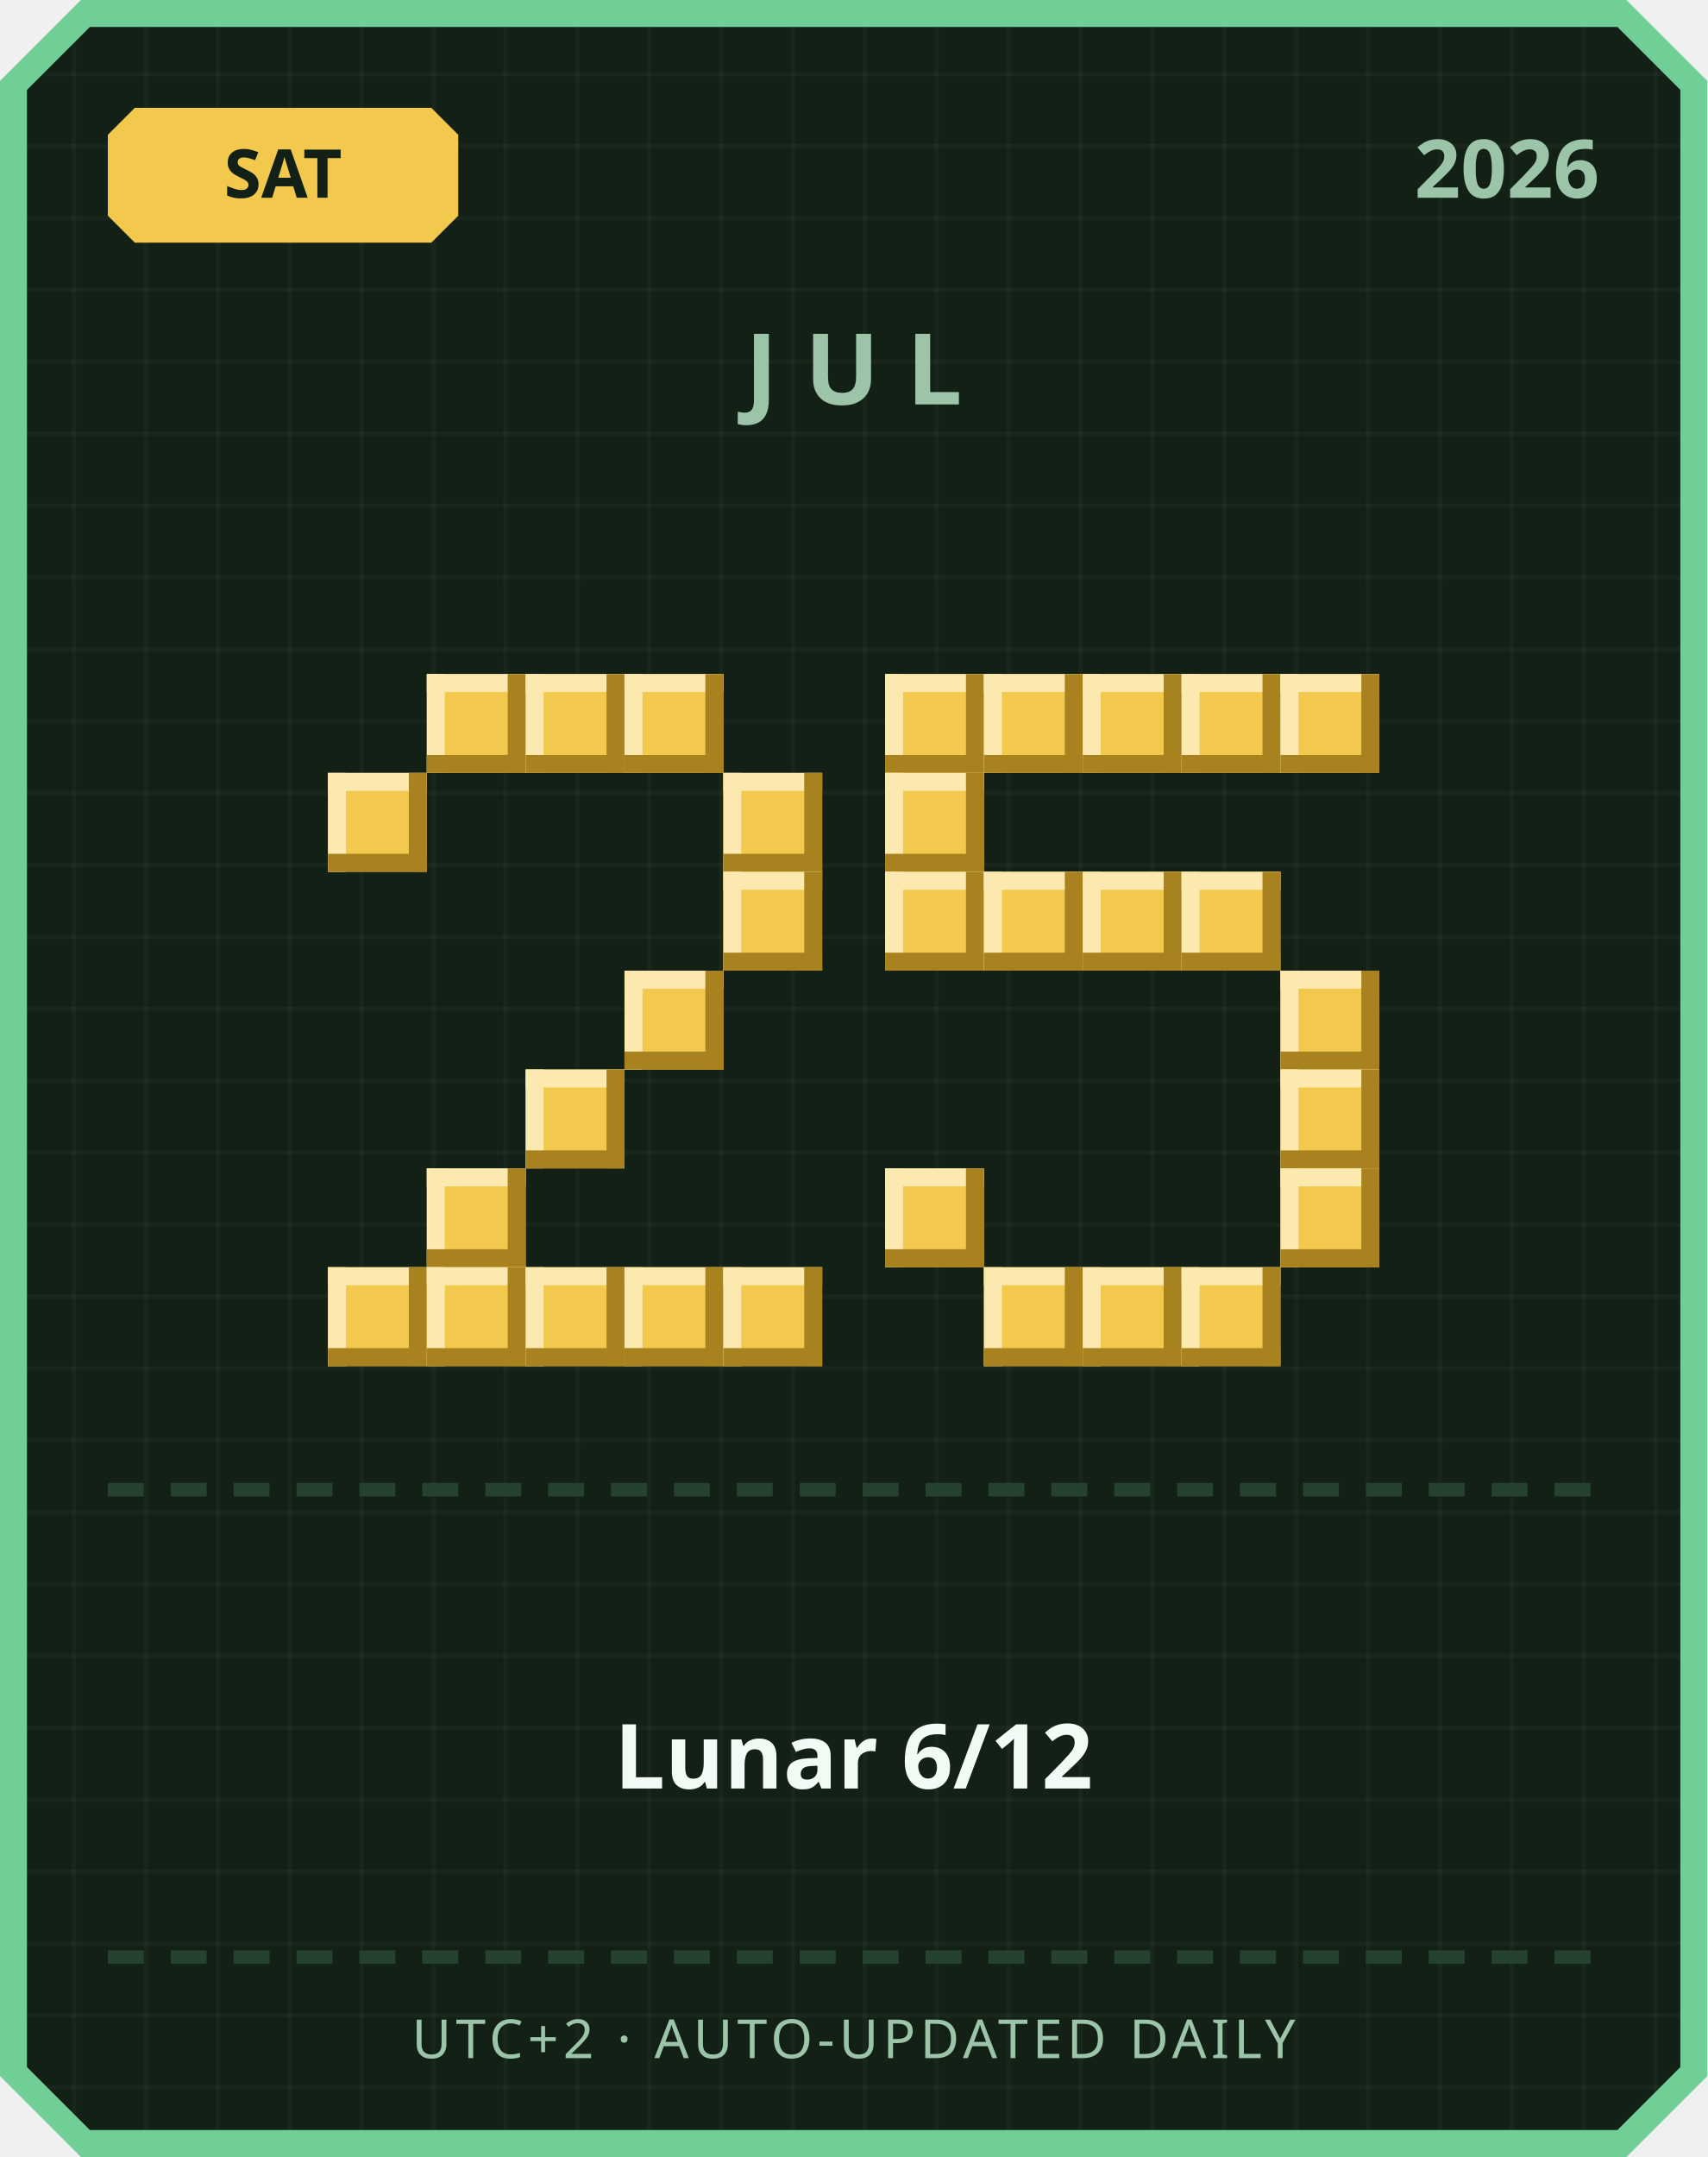
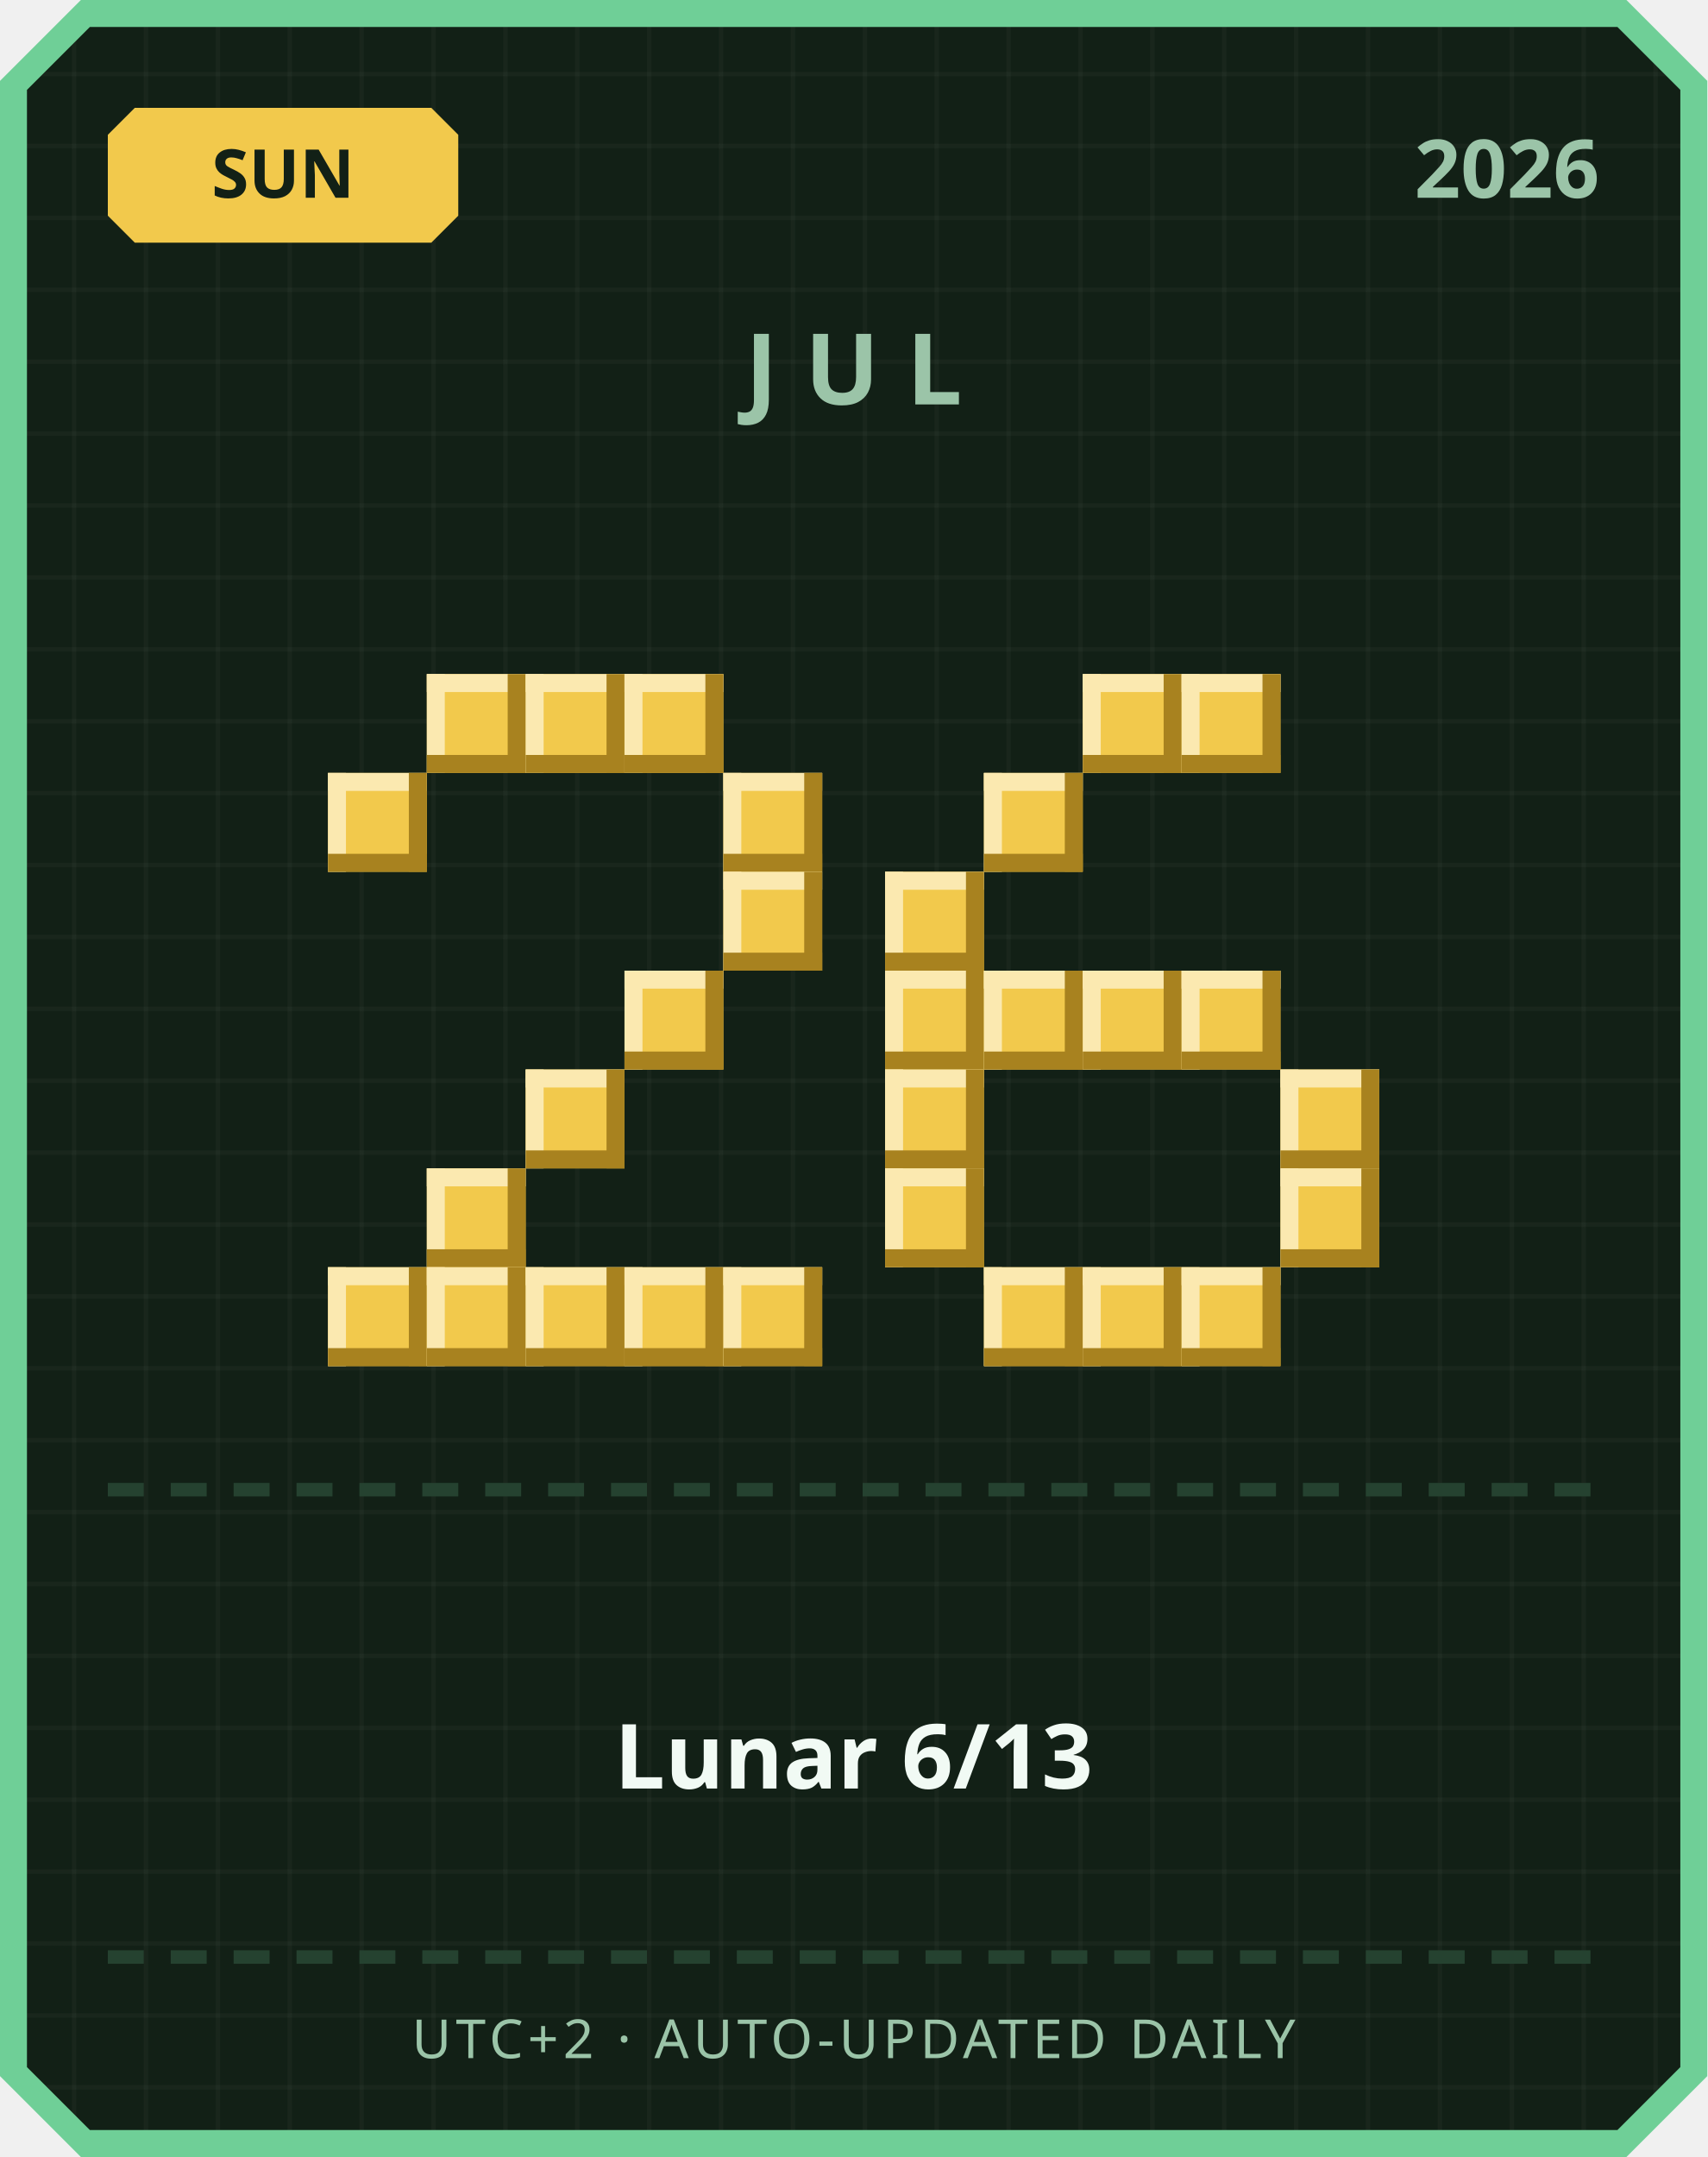
<svg xmlns="http://www.w3.org/2000/svg" width="380" height="480" viewBox="0 0 380 480">
  <defs>
    <pattern id="grid" width="16" height="16" patternUnits="userSpaceOnUse">
      <rect width="16" height="16" fill="#122016" />
      <rect width="1" height="16" fill="#ffffff" opacity="0.03" />
      <rect width="16" height="1" fill="#ffffff" opacity="0.03" />
    </pattern>
  </defs>
  <path d="M 18,0 L 362,0 L 380,18 L 380,462 L 362,480 L 18,480 L 0,462 L 0,18 Z" fill="#6fcf97" />
  <path d="M 20,6 L 360,6 L 374,20 L 374,460 L 360,474 L 20,474 L 6,460 L 6,20 Z" fill="url(#grid)" />
  <path d="M 30,24 L 96,24 L 102,30 L 102,48 L 96,54 L 30,54 L 24,48 L 24,30 Z" fill="#f2c94c" />
-   <text x="63" y="44" text-anchor="middle" font-family="'Segoe UI', sans-serif" font-size="15" font-weight="700" fill="#122016">SAT</text>
+   <text x="63" y="44" text-anchor="middle" font-family="'Segoe UI', sans-serif" font-size="15" font-weight="700" fill="#122016">SUN</text>
  <text x="356" y="44" text-anchor="end" font-family="'Segoe UI', sans-serif" font-size="18" font-weight="700" fill="#9bc4a8">2026</text>
  <text x="190" y="90" text-anchor="middle" font-family="'Segoe UI', sans-serif" font-size="22" font-weight="700" letter-spacing="6" fill="#9bc4a8">JUL</text>
  <rect x="95" y="150" width="22" height="22" fill="#f2c94c" />
  <rect x="95" y="150" width="22" height="4" fill="#fbe9b0" />
  <rect x="95" y="150" width="4" height="22" fill="#fbe9b0" />
  <rect x="95" y="168" width="22" height="4" fill="#a8821f" />
  <rect x="113" y="150" width="4" height="22" fill="#a8821f" />
  <rect x="117" y="150" width="22" height="22" fill="#f2c94c" />
  <rect x="117" y="150" width="22" height="4" fill="#fbe9b0" />
  <rect x="117" y="150" width="4" height="22" fill="#fbe9b0" />
  <rect x="117" y="168" width="22" height="4" fill="#a8821f" />
  <rect x="135" y="150" width="4" height="22" fill="#a8821f" />
  <rect x="139" y="150" width="22" height="22" fill="#f2c94c" />
  <rect x="139" y="150" width="22" height="4" fill="#fbe9b0" />
  <rect x="139" y="150" width="4" height="22" fill="#fbe9b0" />
  <rect x="139" y="168" width="22" height="4" fill="#a8821f" />
  <rect x="157" y="150" width="4" height="22" fill="#a8821f" />
  <rect x="73" y="172" width="22" height="22" fill="#f2c94c" />
  <rect x="73" y="172" width="22" height="4" fill="#fbe9b0" />
  <rect x="73" y="172" width="4" height="22" fill="#fbe9b0" />
  <rect x="73" y="190" width="22" height="4" fill="#a8821f" />
  <rect x="91" y="172" width="4" height="22" fill="#a8821f" />
  <rect x="161" y="172" width="22" height="22" fill="#f2c94c" />
  <rect x="161" y="172" width="22" height="4" fill="#fbe9b0" />
  <rect x="161" y="172" width="4" height="22" fill="#fbe9b0" />
  <rect x="161" y="190" width="22" height="4" fill="#a8821f" />
  <rect x="179" y="172" width="4" height="22" fill="#a8821f" />
  <rect x="161" y="194" width="22" height="22" fill="#f2c94c" />
  <rect x="161" y="194" width="22" height="4" fill="#fbe9b0" />
  <rect x="161" y="194" width="4" height="22" fill="#fbe9b0" />
  <rect x="161" y="212" width="22" height="4" fill="#a8821f" />
  <rect x="179" y="194" width="4" height="22" fill="#a8821f" />
  <rect x="139" y="216" width="22" height="22" fill="#f2c94c" />
  <rect x="139" y="216" width="22" height="4" fill="#fbe9b0" />
  <rect x="139" y="216" width="4" height="22" fill="#fbe9b0" />
  <rect x="139" y="234" width="22" height="4" fill="#a8821f" />
  <rect x="157" y="216" width="4" height="22" fill="#a8821f" />
  <rect x="117" y="238" width="22" height="22" fill="#f2c94c" />
  <rect x="117" y="238" width="22" height="4" fill="#fbe9b0" />
  <rect x="117" y="238" width="4" height="22" fill="#fbe9b0" />
  <rect x="117" y="256" width="22" height="4" fill="#a8821f" />
  <rect x="135" y="238" width="4" height="22" fill="#a8821f" />
  <rect x="95" y="260" width="22" height="22" fill="#f2c94c" />
  <rect x="95" y="260" width="22" height="4" fill="#fbe9b0" />
  <rect x="95" y="260" width="4" height="22" fill="#fbe9b0" />
  <rect x="95" y="278" width="22" height="4" fill="#a8821f" />
  <rect x="113" y="260" width="4" height="22" fill="#a8821f" />
  <rect x="73" y="282" width="22" height="22" fill="#f2c94c" />
  <rect x="73" y="282" width="22" height="4" fill="#fbe9b0" />
  <rect x="73" y="282" width="4" height="22" fill="#fbe9b0" />
  <rect x="73" y="300" width="22" height="4" fill="#a8821f" />
  <rect x="91" y="282" width="4" height="22" fill="#a8821f" />
  <rect x="95" y="282" width="22" height="22" fill="#f2c94c" />
  <rect x="95" y="282" width="22" height="4" fill="#fbe9b0" />
  <rect x="95" y="282" width="4" height="22" fill="#fbe9b0" />
  <rect x="95" y="300" width="22" height="4" fill="#a8821f" />
  <rect x="113" y="282" width="4" height="22" fill="#a8821f" />
  <rect x="117" y="282" width="22" height="22" fill="#f2c94c" />
  <rect x="117" y="282" width="22" height="4" fill="#fbe9b0" />
  <rect x="117" y="282" width="4" height="22" fill="#fbe9b0" />
  <rect x="117" y="300" width="22" height="4" fill="#a8821f" />
  <rect x="135" y="282" width="4" height="22" fill="#a8821f" />
  <rect x="139" y="282" width="22" height="22" fill="#f2c94c" />
  <rect x="139" y="282" width="22" height="4" fill="#fbe9b0" />
  <rect x="139" y="282" width="4" height="22" fill="#fbe9b0" />
  <rect x="139" y="300" width="22" height="4" fill="#a8821f" />
  <rect x="157" y="282" width="4" height="22" fill="#a8821f" />
  <rect x="161" y="282" width="22" height="22" fill="#f2c94c" />
  <rect x="161" y="282" width="22" height="4" fill="#fbe9b0" />
  <rect x="161" y="282" width="4" height="22" fill="#fbe9b0" />
  <rect x="161" y="300" width="22" height="4" fill="#a8821f" />
  <rect x="179" y="282" width="4" height="22" fill="#a8821f" />
-   <rect x="197" y="150" width="22" height="22" fill="#f2c94c" />
-   <rect x="197" y="150" width="22" height="4" fill="#fbe9b0" />
-   <rect x="197" y="150" width="4" height="22" fill="#fbe9b0" />
-   <rect x="197" y="168" width="22" height="4" fill="#a8821f" />
-   <rect x="215" y="150" width="4" height="22" fill="#a8821f" />
-   <rect x="219" y="150" width="22" height="22" fill="#f2c94c" />
-   <rect x="219" y="150" width="22" height="4" fill="#fbe9b0" />
-   <rect x="219" y="150" width="4" height="22" fill="#fbe9b0" />
-   <rect x="219" y="168" width="22" height="4" fill="#a8821f" />
-   <rect x="237" y="150" width="4" height="22" fill="#a8821f" />
  <rect x="241" y="150" width="22" height="22" fill="#f2c94c" />
  <rect x="241" y="150" width="22" height="4" fill="#fbe9b0" />
  <rect x="241" y="150" width="4" height="22" fill="#fbe9b0" />
  <rect x="241" y="168" width="22" height="4" fill="#a8821f" />
  <rect x="259" y="150" width="4" height="22" fill="#a8821f" />
  <rect x="263" y="150" width="22" height="22" fill="#f2c94c" />
  <rect x="263" y="150" width="22" height="4" fill="#fbe9b0" />
  <rect x="263" y="150" width="4" height="22" fill="#fbe9b0" />
  <rect x="263" y="168" width="22" height="4" fill="#a8821f" />
  <rect x="281" y="150" width="4" height="22" fill="#a8821f" />
-   <rect x="285" y="150" width="22" height="22" fill="#f2c94c" />
-   <rect x="285" y="150" width="22" height="4" fill="#fbe9b0" />
-   <rect x="285" y="150" width="4" height="22" fill="#fbe9b0" />
-   <rect x="285" y="168" width="22" height="4" fill="#a8821f" />
-   <rect x="303" y="150" width="4" height="22" fill="#a8821f" />
-   <rect x="197" y="172" width="22" height="22" fill="#f2c94c" />
-   <rect x="197" y="172" width="22" height="4" fill="#fbe9b0" />
-   <rect x="197" y="172" width="4" height="22" fill="#fbe9b0" />
-   <rect x="197" y="190" width="22" height="4" fill="#a8821f" />
-   <rect x="215" y="172" width="4" height="22" fill="#a8821f" />
+   <rect x="219" y="172" width="22" height="22" fill="#f2c94c" />
+   <rect x="219" y="172" width="22" height="4" fill="#fbe9b0" />
+   <rect x="219" y="172" width="4" height="22" fill="#fbe9b0" />
+   <rect x="219" y="190" width="22" height="4" fill="#a8821f" />
+   <rect x="237" y="172" width="4" height="22" fill="#a8821f" />
  <rect x="197" y="194" width="22" height="22" fill="#f2c94c" />
  <rect x="197" y="194" width="22" height="4" fill="#fbe9b0" />
  <rect x="197" y="194" width="4" height="22" fill="#fbe9b0" />
  <rect x="197" y="212" width="22" height="4" fill="#a8821f" />
  <rect x="215" y="194" width="4" height="22" fill="#a8821f" />
-   <rect x="219" y="194" width="22" height="22" fill="#f2c94c" />
-   <rect x="219" y="194" width="22" height="4" fill="#fbe9b0" />
-   <rect x="219" y="194" width="4" height="22" fill="#fbe9b0" />
-   <rect x="219" y="212" width="22" height="4" fill="#a8821f" />
-   <rect x="237" y="194" width="4" height="22" fill="#a8821f" />
-   <rect x="241" y="194" width="22" height="22" fill="#f2c94c" />
-   <rect x="241" y="194" width="22" height="4" fill="#fbe9b0" />
-   <rect x="241" y="194" width="4" height="22" fill="#fbe9b0" />
-   <rect x="241" y="212" width="22" height="4" fill="#a8821f" />
-   <rect x="259" y="194" width="4" height="22" fill="#a8821f" />
-   <rect x="263" y="194" width="22" height="22" fill="#f2c94c" />
-   <rect x="263" y="194" width="22" height="4" fill="#fbe9b0" />
-   <rect x="263" y="194" width="4" height="22" fill="#fbe9b0" />
-   <rect x="263" y="212" width="22" height="4" fill="#a8821f" />
-   <rect x="281" y="194" width="4" height="22" fill="#a8821f" />
-   <rect x="285" y="216" width="22" height="22" fill="#f2c94c" />
-   <rect x="285" y="216" width="22" height="4" fill="#fbe9b0" />
-   <rect x="285" y="216" width="4" height="22" fill="#fbe9b0" />
-   <rect x="285" y="234" width="22" height="4" fill="#a8821f" />
-   <rect x="303" y="216" width="4" height="22" fill="#a8821f" />
+   <rect x="197" y="216" width="22" height="22" fill="#f2c94c" />
+   <rect x="197" y="216" width="22" height="4" fill="#fbe9b0" />
+   <rect x="197" y="216" width="4" height="22" fill="#fbe9b0" />
+   <rect x="197" y="234" width="22" height="4" fill="#a8821f" />
+   <rect x="215" y="216" width="4" height="22" fill="#a8821f" />
+   <rect x="219" y="216" width="22" height="22" fill="#f2c94c" />
+   <rect x="219" y="216" width="22" height="4" fill="#fbe9b0" />
+   <rect x="219" y="216" width="4" height="22" fill="#fbe9b0" />
+   <rect x="219" y="234" width="22" height="4" fill="#a8821f" />
+   <rect x="237" y="216" width="4" height="22" fill="#a8821f" />
+   <rect x="241" y="216" width="22" height="22" fill="#f2c94c" />
+   <rect x="241" y="216" width="22" height="4" fill="#fbe9b0" />
+   <rect x="241" y="216" width="4" height="22" fill="#fbe9b0" />
+   <rect x="241" y="234" width="22" height="4" fill="#a8821f" />
+   <rect x="259" y="216" width="4" height="22" fill="#a8821f" />
+   <rect x="263" y="216" width="22" height="22" fill="#f2c94c" />
+   <rect x="263" y="216" width="22" height="4" fill="#fbe9b0" />
+   <rect x="263" y="216" width="4" height="22" fill="#fbe9b0" />
+   <rect x="263" y="234" width="22" height="4" fill="#a8821f" />
+   <rect x="281" y="216" width="4" height="22" fill="#a8821f" />
+   <rect x="197" y="238" width="22" height="22" fill="#f2c94c" />
+   <rect x="197" y="238" width="22" height="4" fill="#fbe9b0" />
+   <rect x="197" y="238" width="4" height="22" fill="#fbe9b0" />
+   <rect x="197" y="256" width="22" height="4" fill="#a8821f" />
+   <rect x="215" y="238" width="4" height="22" fill="#a8821f" />
  <rect x="285" y="238" width="22" height="22" fill="#f2c94c" />
  <rect x="285" y="238" width="22" height="4" fill="#fbe9b0" />
  <rect x="285" y="238" width="4" height="22" fill="#fbe9b0" />
  <rect x="285" y="256" width="22" height="4" fill="#a8821f" />
  <rect x="303" y="238" width="4" height="22" fill="#a8821f" />
  <rect x="197" y="260" width="22" height="22" fill="#f2c94c" />
  <rect x="197" y="260" width="22" height="4" fill="#fbe9b0" />
  <rect x="197" y="260" width="4" height="22" fill="#fbe9b0" />
  <rect x="197" y="278" width="22" height="4" fill="#a8821f" />
  <rect x="215" y="260" width="4" height="22" fill="#a8821f" />
  <rect x="285" y="260" width="22" height="22" fill="#f2c94c" />
  <rect x="285" y="260" width="22" height="4" fill="#fbe9b0" />
  <rect x="285" y="260" width="4" height="22" fill="#fbe9b0" />
  <rect x="285" y="278" width="22" height="4" fill="#a8821f" />
  <rect x="303" y="260" width="4" height="22" fill="#a8821f" />
  <rect x="219" y="282" width="22" height="22" fill="#f2c94c" />
  <rect x="219" y="282" width="22" height="4" fill="#fbe9b0" />
  <rect x="219" y="282" width="4" height="22" fill="#fbe9b0" />
  <rect x="219" y="300" width="22" height="4" fill="#a8821f" />
  <rect x="237" y="282" width="4" height="22" fill="#a8821f" />
  <rect x="241" y="282" width="22" height="22" fill="#f2c94c" />
  <rect x="241" y="282" width="22" height="4" fill="#fbe9b0" />
  <rect x="241" y="282" width="4" height="22" fill="#fbe9b0" />
  <rect x="241" y="300" width="22" height="4" fill="#a8821f" />
  <rect x="259" y="282" width="4" height="22" fill="#a8821f" />
  <rect x="263" y="282" width="22" height="22" fill="#f2c94c" />
  <rect x="263" y="282" width="22" height="4" fill="#fbe9b0" />
  <rect x="263" y="282" width="4" height="22" fill="#fbe9b0" />
  <rect x="263" y="300" width="22" height="4" fill="#a8821f" />
  <rect x="281" y="282" width="4" height="22" fill="#a8821f" />
  <rect x="24" y="330" width="8" height="3" fill="#254230" />
  <rect x="38" y="330" width="8" height="3" fill="#254230" />
  <rect x="52" y="330" width="8" height="3" fill="#254230" />
  <rect x="66" y="330" width="8" height="3" fill="#254230" />
  <rect x="80" y="330" width="8" height="3" fill="#254230" />
  <rect x="94" y="330" width="8" height="3" fill="#254230" />
  <rect x="108" y="330" width="8" height="3" fill="#254230" />
  <rect x="122" y="330" width="8" height="3" fill="#254230" />
  <rect x="136" y="330" width="8" height="3" fill="#254230" />
  <rect x="150" y="330" width="8" height="3" fill="#254230" />
  <rect x="164" y="330" width="8" height="3" fill="#254230" />
  <rect x="178" y="330" width="8" height="3" fill="#254230" />
  <rect x="192" y="330" width="8" height="3" fill="#254230" />
  <rect x="206" y="330" width="8" height="3" fill="#254230" />
  <rect x="220" y="330" width="8" height="3" fill="#254230" />
  <rect x="234" y="330" width="8" height="3" fill="#254230" />
  <rect x="248" y="330" width="8" height="3" fill="#254230" />
  <rect x="262" y="330" width="8" height="3" fill="#254230" />
  <rect x="276" y="330" width="8" height="3" fill="#254230" />
  <rect x="290" y="330" width="8" height="3" fill="#254230" />
  <rect x="304" y="330" width="8" height="3" fill="#254230" />
  <rect x="318" y="330" width="8" height="3" fill="#254230" />
  <rect x="332" y="330" width="8" height="3" fill="#254230" />
  <rect x="346" y="330" width="8" height="3" fill="#254230" />
-   <text x="190" y="398" text-anchor="middle" font-family="'Segoe UI', 'Microsoft JhengHei', sans-serif" font-size="20" font-weight="700" fill="#f1faf4">Lunar 6/12</text>
+   <text x="190" y="398" text-anchor="middle" font-family="'Segoe UI', 'Microsoft JhengHei', sans-serif" font-size="20" font-weight="700" fill="#f1faf4">Lunar 6/13</text>
  <rect x="24" y="434" width="8" height="3" fill="#254230" />
  <rect x="38" y="434" width="8" height="3" fill="#254230" />
  <rect x="52" y="434" width="8" height="3" fill="#254230" />
  <rect x="66" y="434" width="8" height="3" fill="#254230" />
  <rect x="80" y="434" width="8" height="3" fill="#254230" />
  <rect x="94" y="434" width="8" height="3" fill="#254230" />
  <rect x="108" y="434" width="8" height="3" fill="#254230" />
  <rect x="122" y="434" width="8" height="3" fill="#254230" />
  <rect x="136" y="434" width="8" height="3" fill="#254230" />
  <rect x="150" y="434" width="8" height="3" fill="#254230" />
  <rect x="164" y="434" width="8" height="3" fill="#254230" />
  <rect x="178" y="434" width="8" height="3" fill="#254230" />
  <rect x="192" y="434" width="8" height="3" fill="#254230" />
  <rect x="206" y="434" width="8" height="3" fill="#254230" />
  <rect x="220" y="434" width="8" height="3" fill="#254230" />
  <rect x="234" y="434" width="8" height="3" fill="#254230" />
  <rect x="248" y="434" width="8" height="3" fill="#254230" />
  <rect x="262" y="434" width="8" height="3" fill="#254230" />
  <rect x="276" y="434" width="8" height="3" fill="#254230" />
  <rect x="290" y="434" width="8" height="3" fill="#254230" />
  <rect x="304" y="434" width="8" height="3" fill="#254230" />
  <rect x="318" y="434" width="8" height="3" fill="#254230" />
  <rect x="332" y="434" width="8" height="3" fill="#254230" />
  <rect x="346" y="434" width="8" height="3" fill="#254230" />
  <text x="190" y="458" text-anchor="middle" font-family="'Segoe UI', sans-serif" font-size="12" letter-spacing="1" fill="#9bc4a8">UTC+2 · AUTO-UPDATED DAILY</text>
</svg>
